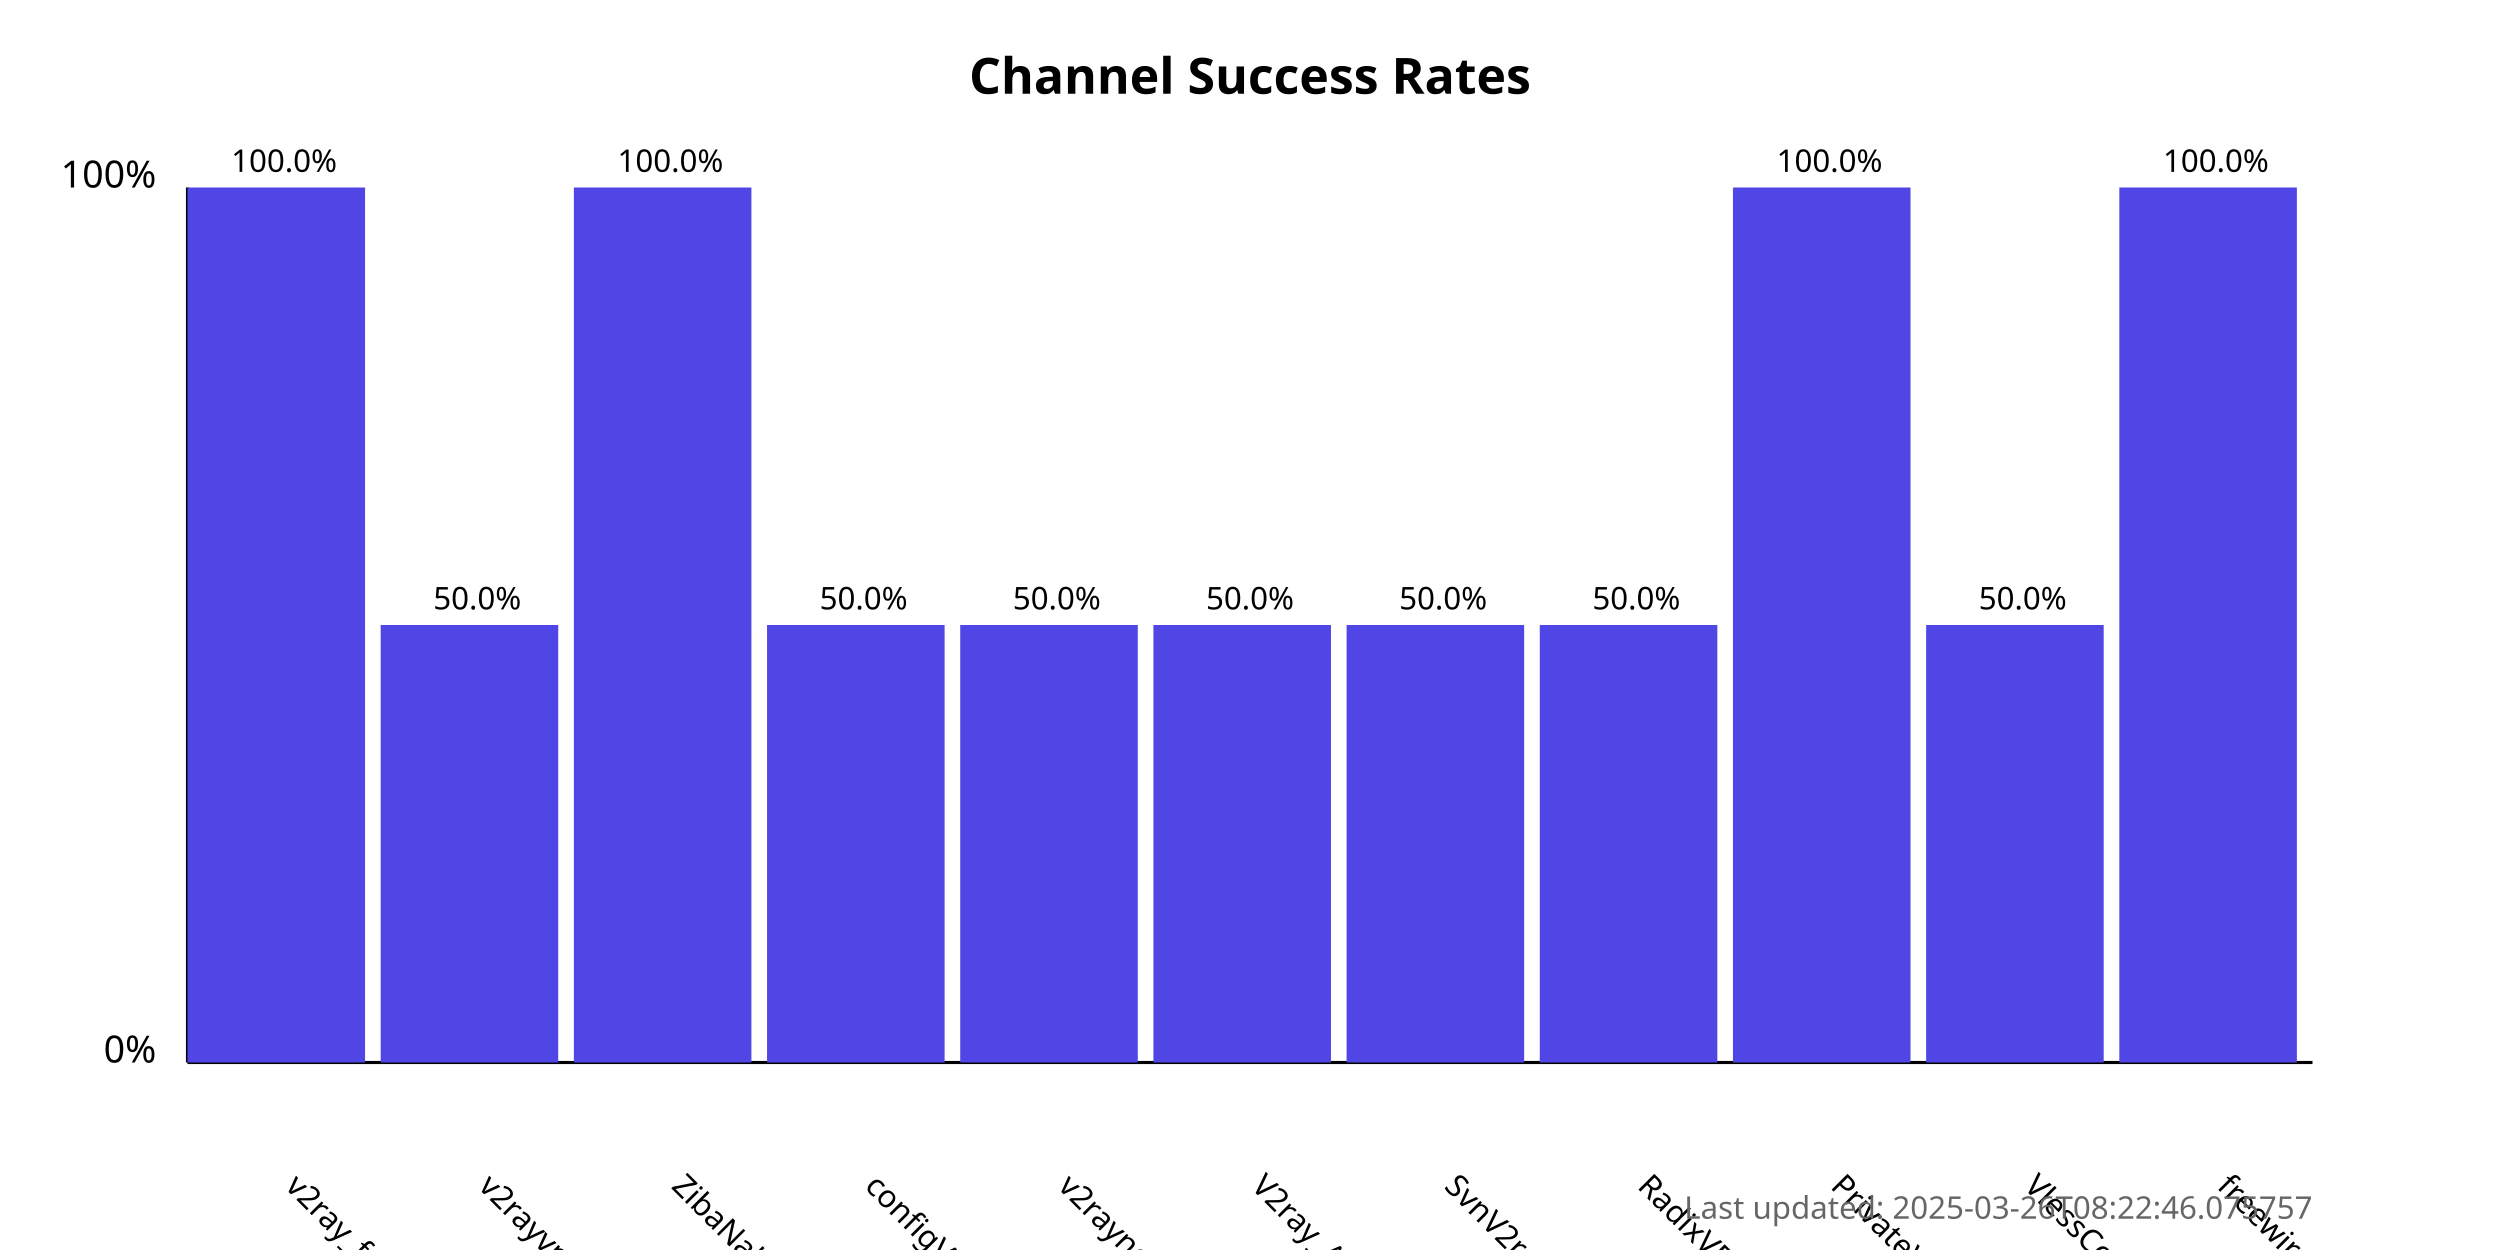
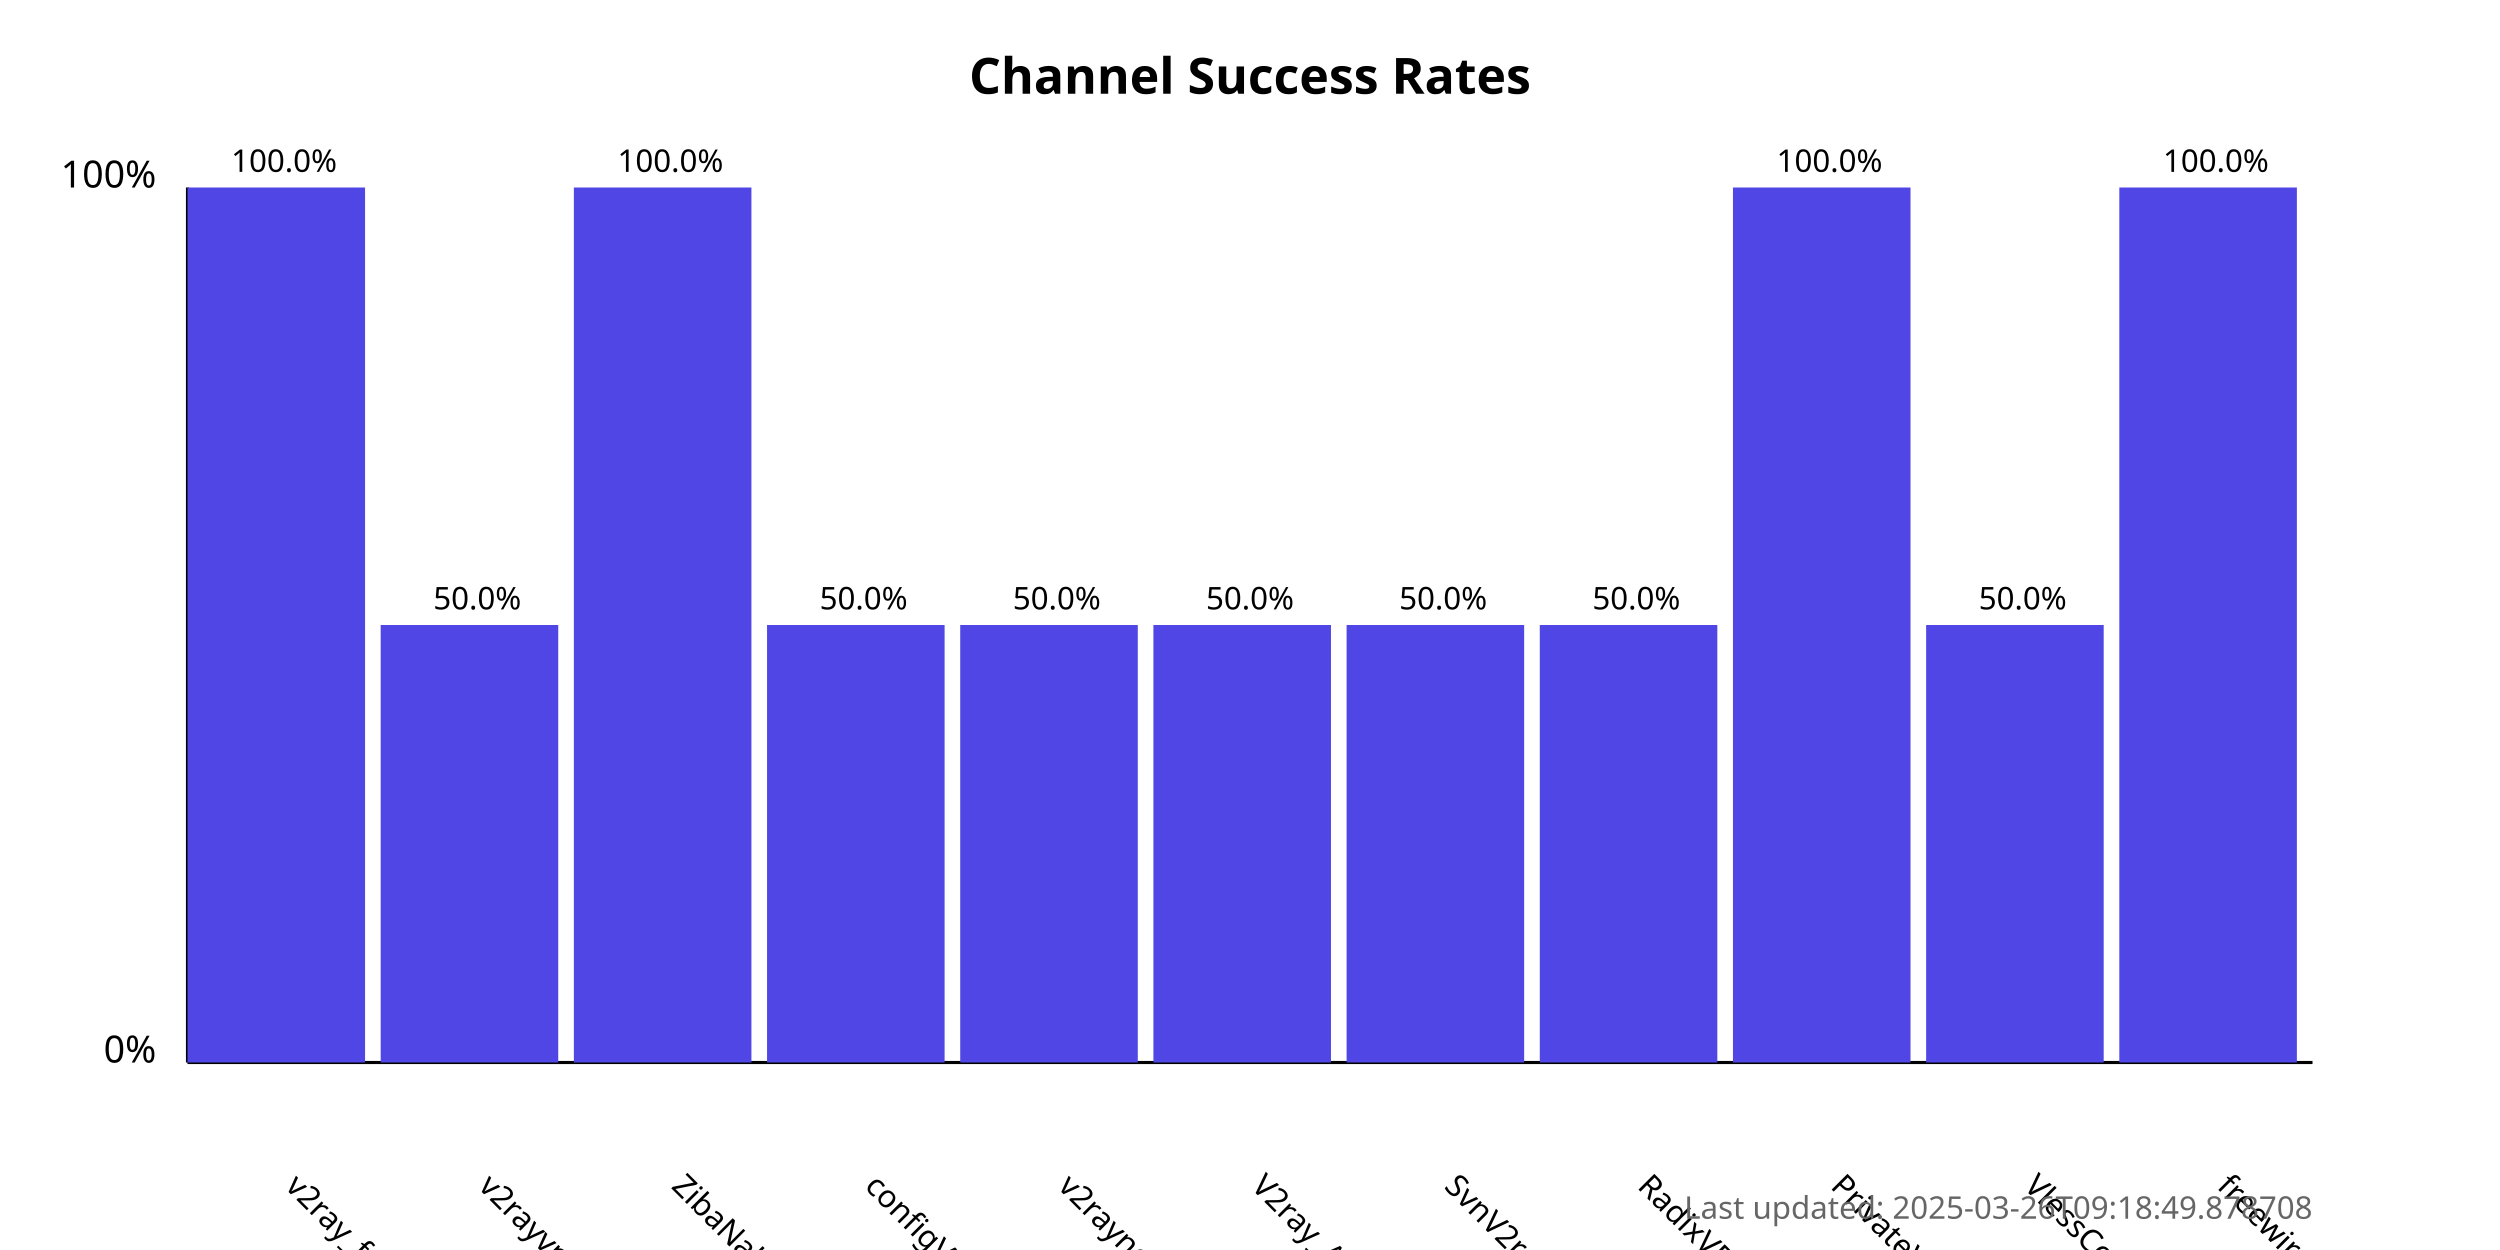
<svg xmlns="http://www.w3.org/2000/svg" width="800" height="400">
  <style>
            .chart-title { font: bold 16px sans-serif; }
            .axis-label { font: 12px sans-serif; }
            .tick-label { font: 10px sans-serif; }
            .bar { fill: #4f46e5; }
            .bar:hover { fill: #6366f1; }
            .timestamp { font: 10px sans-serif; fill: #666; }
        </style>
  <text x="400.0" y="30" text-anchor="middle" class="chart-title">
            Channel Success Rates
        </text>
  <line x1="60" y1="340" x2="60" y2="60" stroke="black" stroke-width="1" />
  <line x1="60" y1="340" x2="740" y2="340" stroke="black" stroke-width="1" />
  <text x="50" y="340" text-anchor="end" class="axis-label">0%</text>
  <text x="50" y="60" text-anchor="end" class="axis-label">100%</text>
  <g>
    <rect x="60" y="60.0" width="56.818" height="280.0" class="bar" />
    <text x="90.909" y="380" transform="rotate(45, 90.90909, 380)" text-anchor="start" class="tick-label">
                v2ray_free_conf
            </text>
    <text x="90.909" y="55.0" text-anchor="middle" class="tick-label">
                100.0%
            </text>
  </g>
  <g>
    <rect x="121.818" y="200.0" width="56.818" height="140.0" class="bar" />
    <text x="152.727" y="380" transform="rotate(45, 152.7273, 380)" text-anchor="start" class="tick-label">
                v2rayvpno
            </text>
    <text x="152.727" y="195.0" text-anchor="middle" class="tick-label">
                50.0%
            </text>
  </g>
  <g>
    <rect x="183.636" y="60.0" width="56.818" height="280.0" class="bar" />
    <text x="214.545" y="380" transform="rotate(45, 214.5455, 380)" text-anchor="start" class="tick-label">
                ZibaNabz
            </text>
    <text x="214.545" y="55.0" text-anchor="middle" class="tick-label">
                100.0%
            </text>
  </g>
  <g>
    <rect x="245.455" y="200.0" width="56.818" height="140.0" class="bar" />
    <text x="276.364" y="380" transform="rotate(45, 276.3636, 380)" text-anchor="start" class="tick-label">
                configV2rayForFree
            </text>
    <text x="276.364" y="195.0" text-anchor="middle" class="tick-label">
                50.0%
            </text>
  </g>
  <g>
    <rect x="307.273" y="200.0" width="56.818" height="140.0" class="bar" />
    <text x="338.182" y="380" transform="rotate(45, 338.1818, 380)" text-anchor="start" class="tick-label">
                v2rayngvpn
            </text>
    <text x="338.182" y="195.0" text-anchor="middle" class="tick-label">
                50.0%
            </text>
  </g>
  <g>
    <rect x="369.091" y="200.0" width="56.818" height="140.0" class="bar" />
    <text x="400.0" y="380" transform="rotate(45, 400.0, 380)" text-anchor="start" class="tick-label">
                V2ray_Alpha
            </text>
    <text x="400.0" y="195.0" text-anchor="middle" class="tick-label">
                50.0%
            </text>
  </g>
  <g>
    <rect x="430.909" y="200.0" width="56.818" height="140.0" class="bar" />
    <text x="461.818" y="380" transform="rotate(45, 461.8182, 380)" text-anchor="start" class="tick-label">
                SvnV2ray
            </text>
    <text x="461.818" y="195.0" text-anchor="middle" class="tick-label">
                50.0%
            </text>
  </g>
  <g>
    <rect x="492.727" y="200.0" width="56.818" height="140.0" class="bar" />
    <text x="523.636" y="380" transform="rotate(45, 523.6364, 380)" text-anchor="start" class="tick-label">
                RadixVPN
            </text>
    <text x="523.636" y="195.0" text-anchor="middle" class="tick-label">
                50.0%
            </text>
  </g>
  <g>
    <rect x="554.545" y="60.0" width="56.818" height="280.0" class="bar" />
    <text x="585.455" y="380" transform="rotate(45, 585.4545, 380)" text-anchor="start" class="tick-label">
                PrivateVPNs
            </text>
    <text x="585.455" y="55.0" text-anchor="middle" class="tick-label">
                100.0%
            </text>
  </g>
  <g>
    <rect x="616.364" y="200.0" width="56.818" height="140.0" class="bar" />
    <text x="647.273" y="380" transform="rotate(45, 647.2727, 380)" text-anchor="start" class="tick-label">
                VlessConfig
            </text>
    <text x="647.273" y="195.0" text-anchor="middle" class="tick-label">
                50.0%
            </text>
  </g>
  <g>
    <rect x="678.182" y="60.0" width="56.818" height="280.0" class="bar" />
    <text x="709.091" y="380" transform="rotate(45, 709.0909, 380)" text-anchor="start" class="tick-label">
                freewireguard
            </text>
    <text x="709.091" y="55.0" text-anchor="middle" class="tick-label">
                100.0%
            </text>
  </g>
  <text x="740" y="390" text-anchor="end" class="timestamp">
-             Last updated: 2025-03-26T08:22:46.075757
+             Last updated: 2025-03-26T09:18:49.878708
        </text>
</svg>
